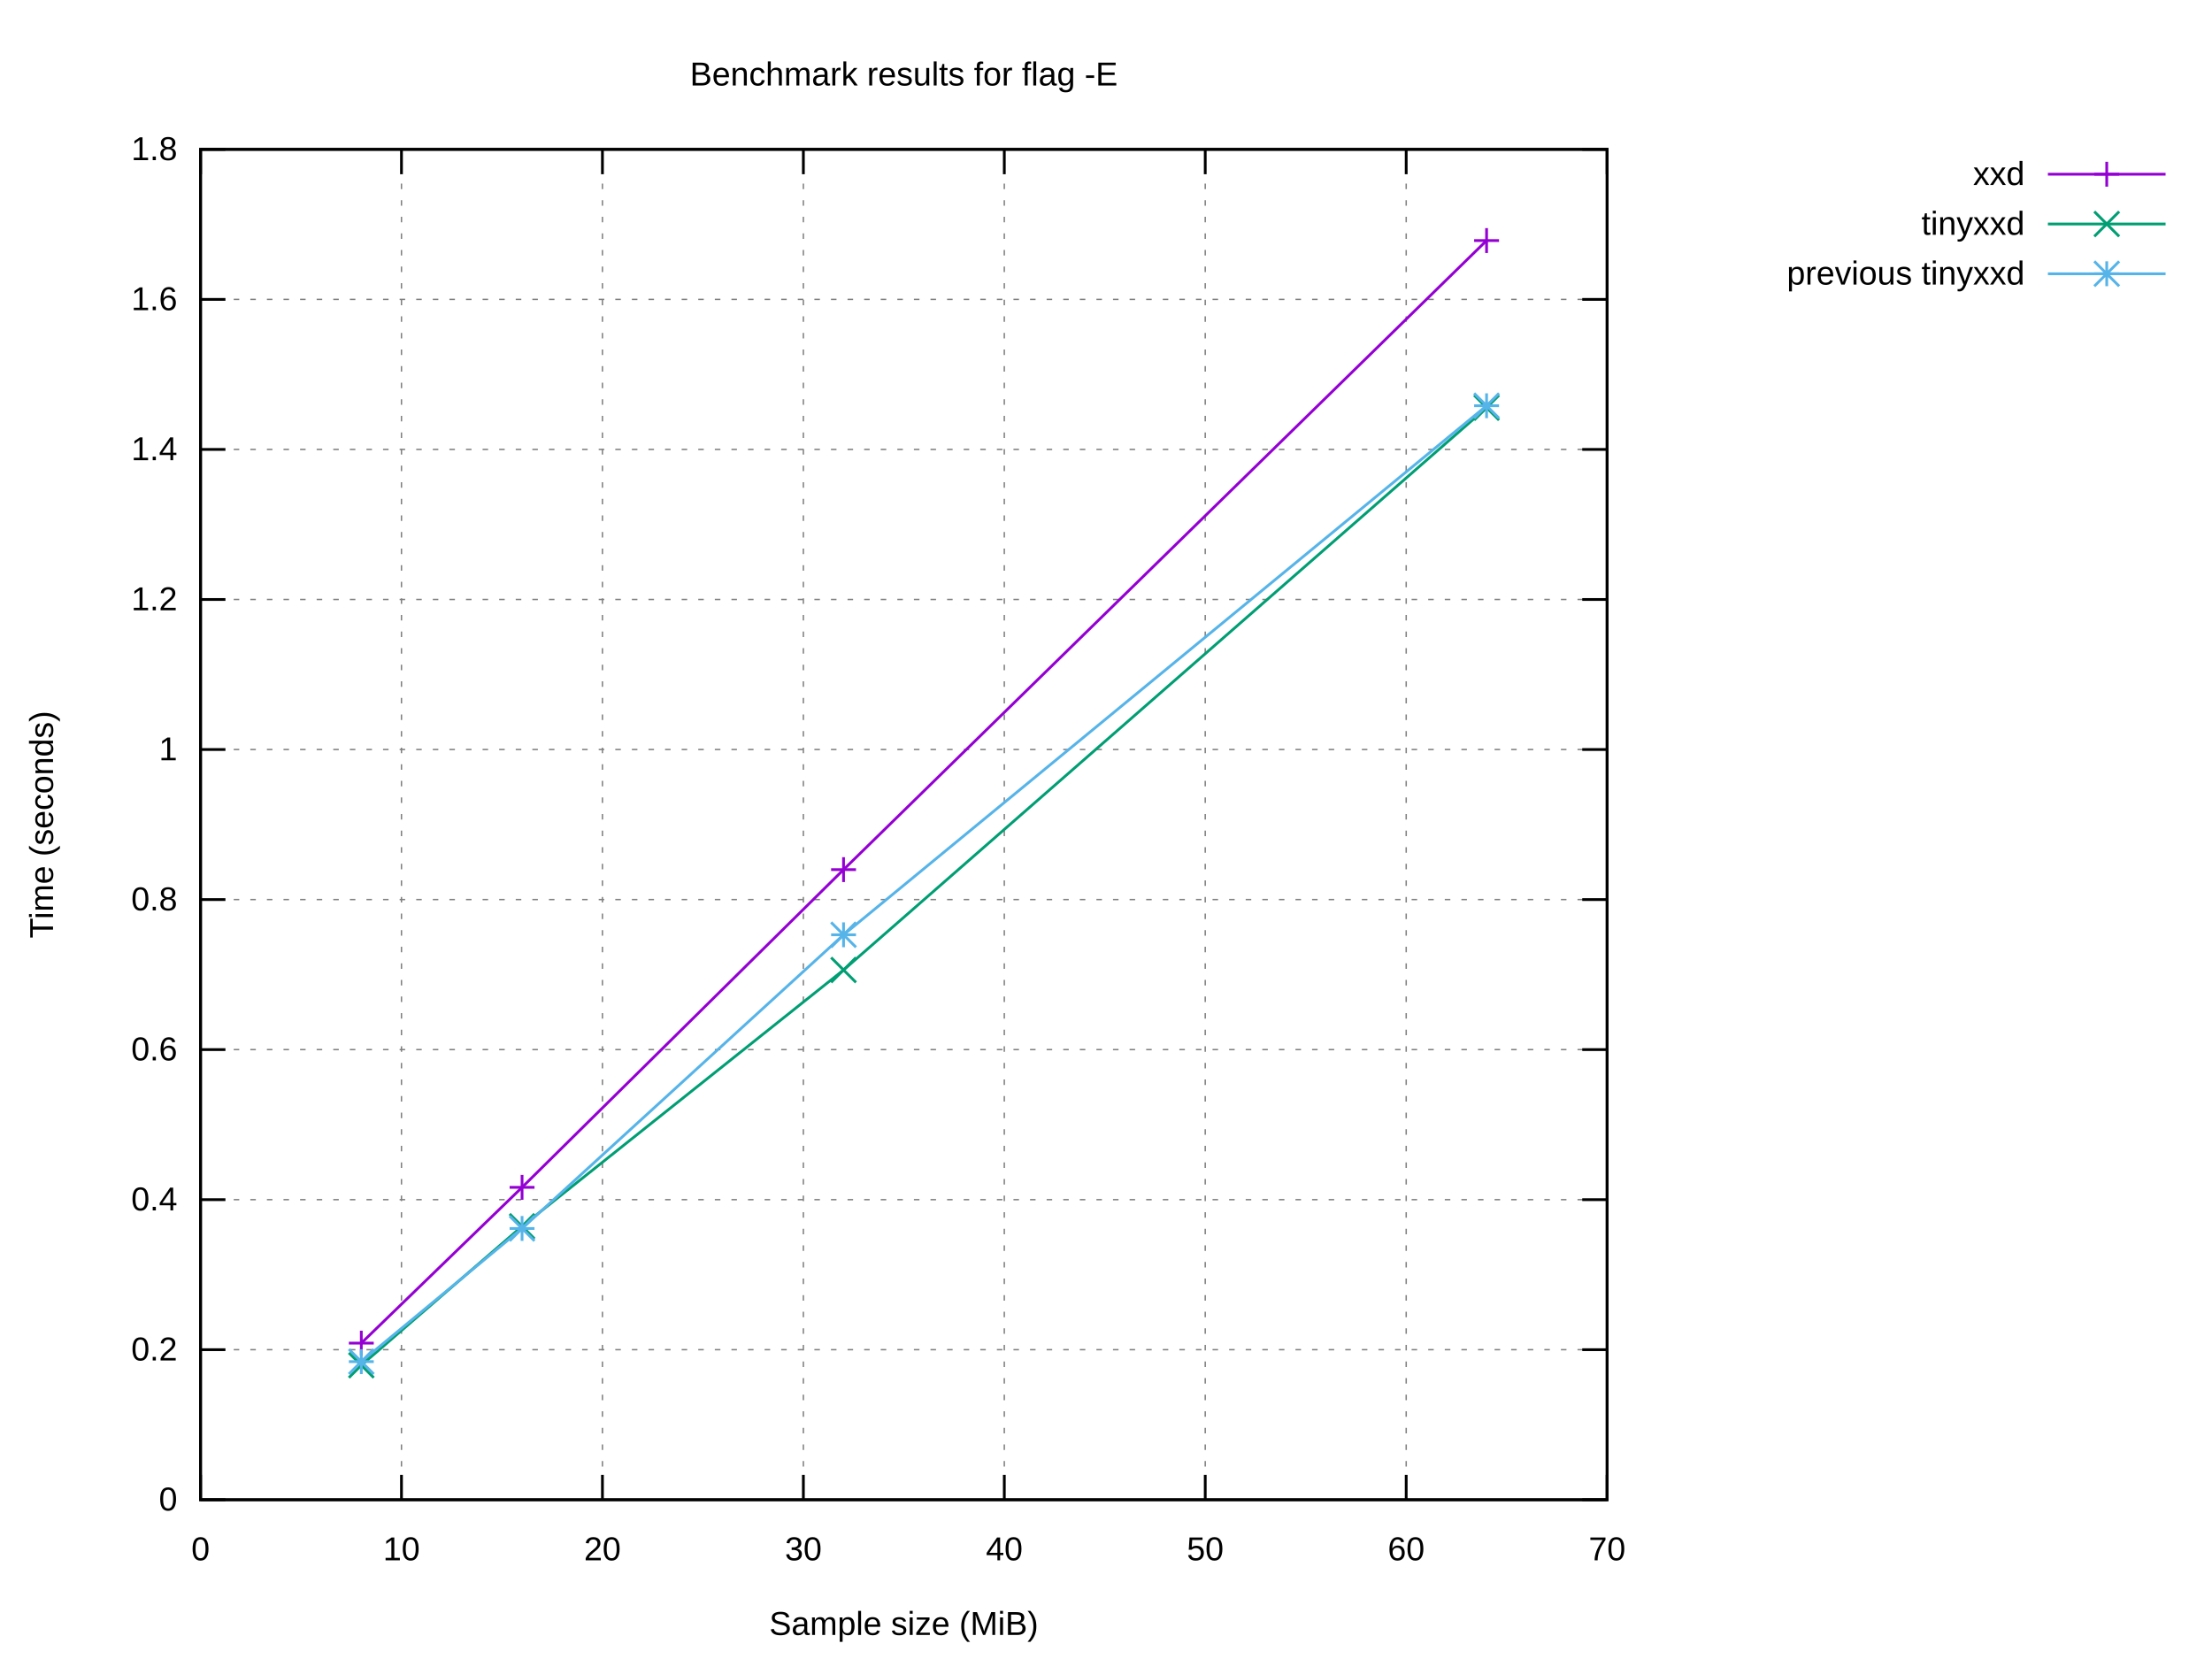
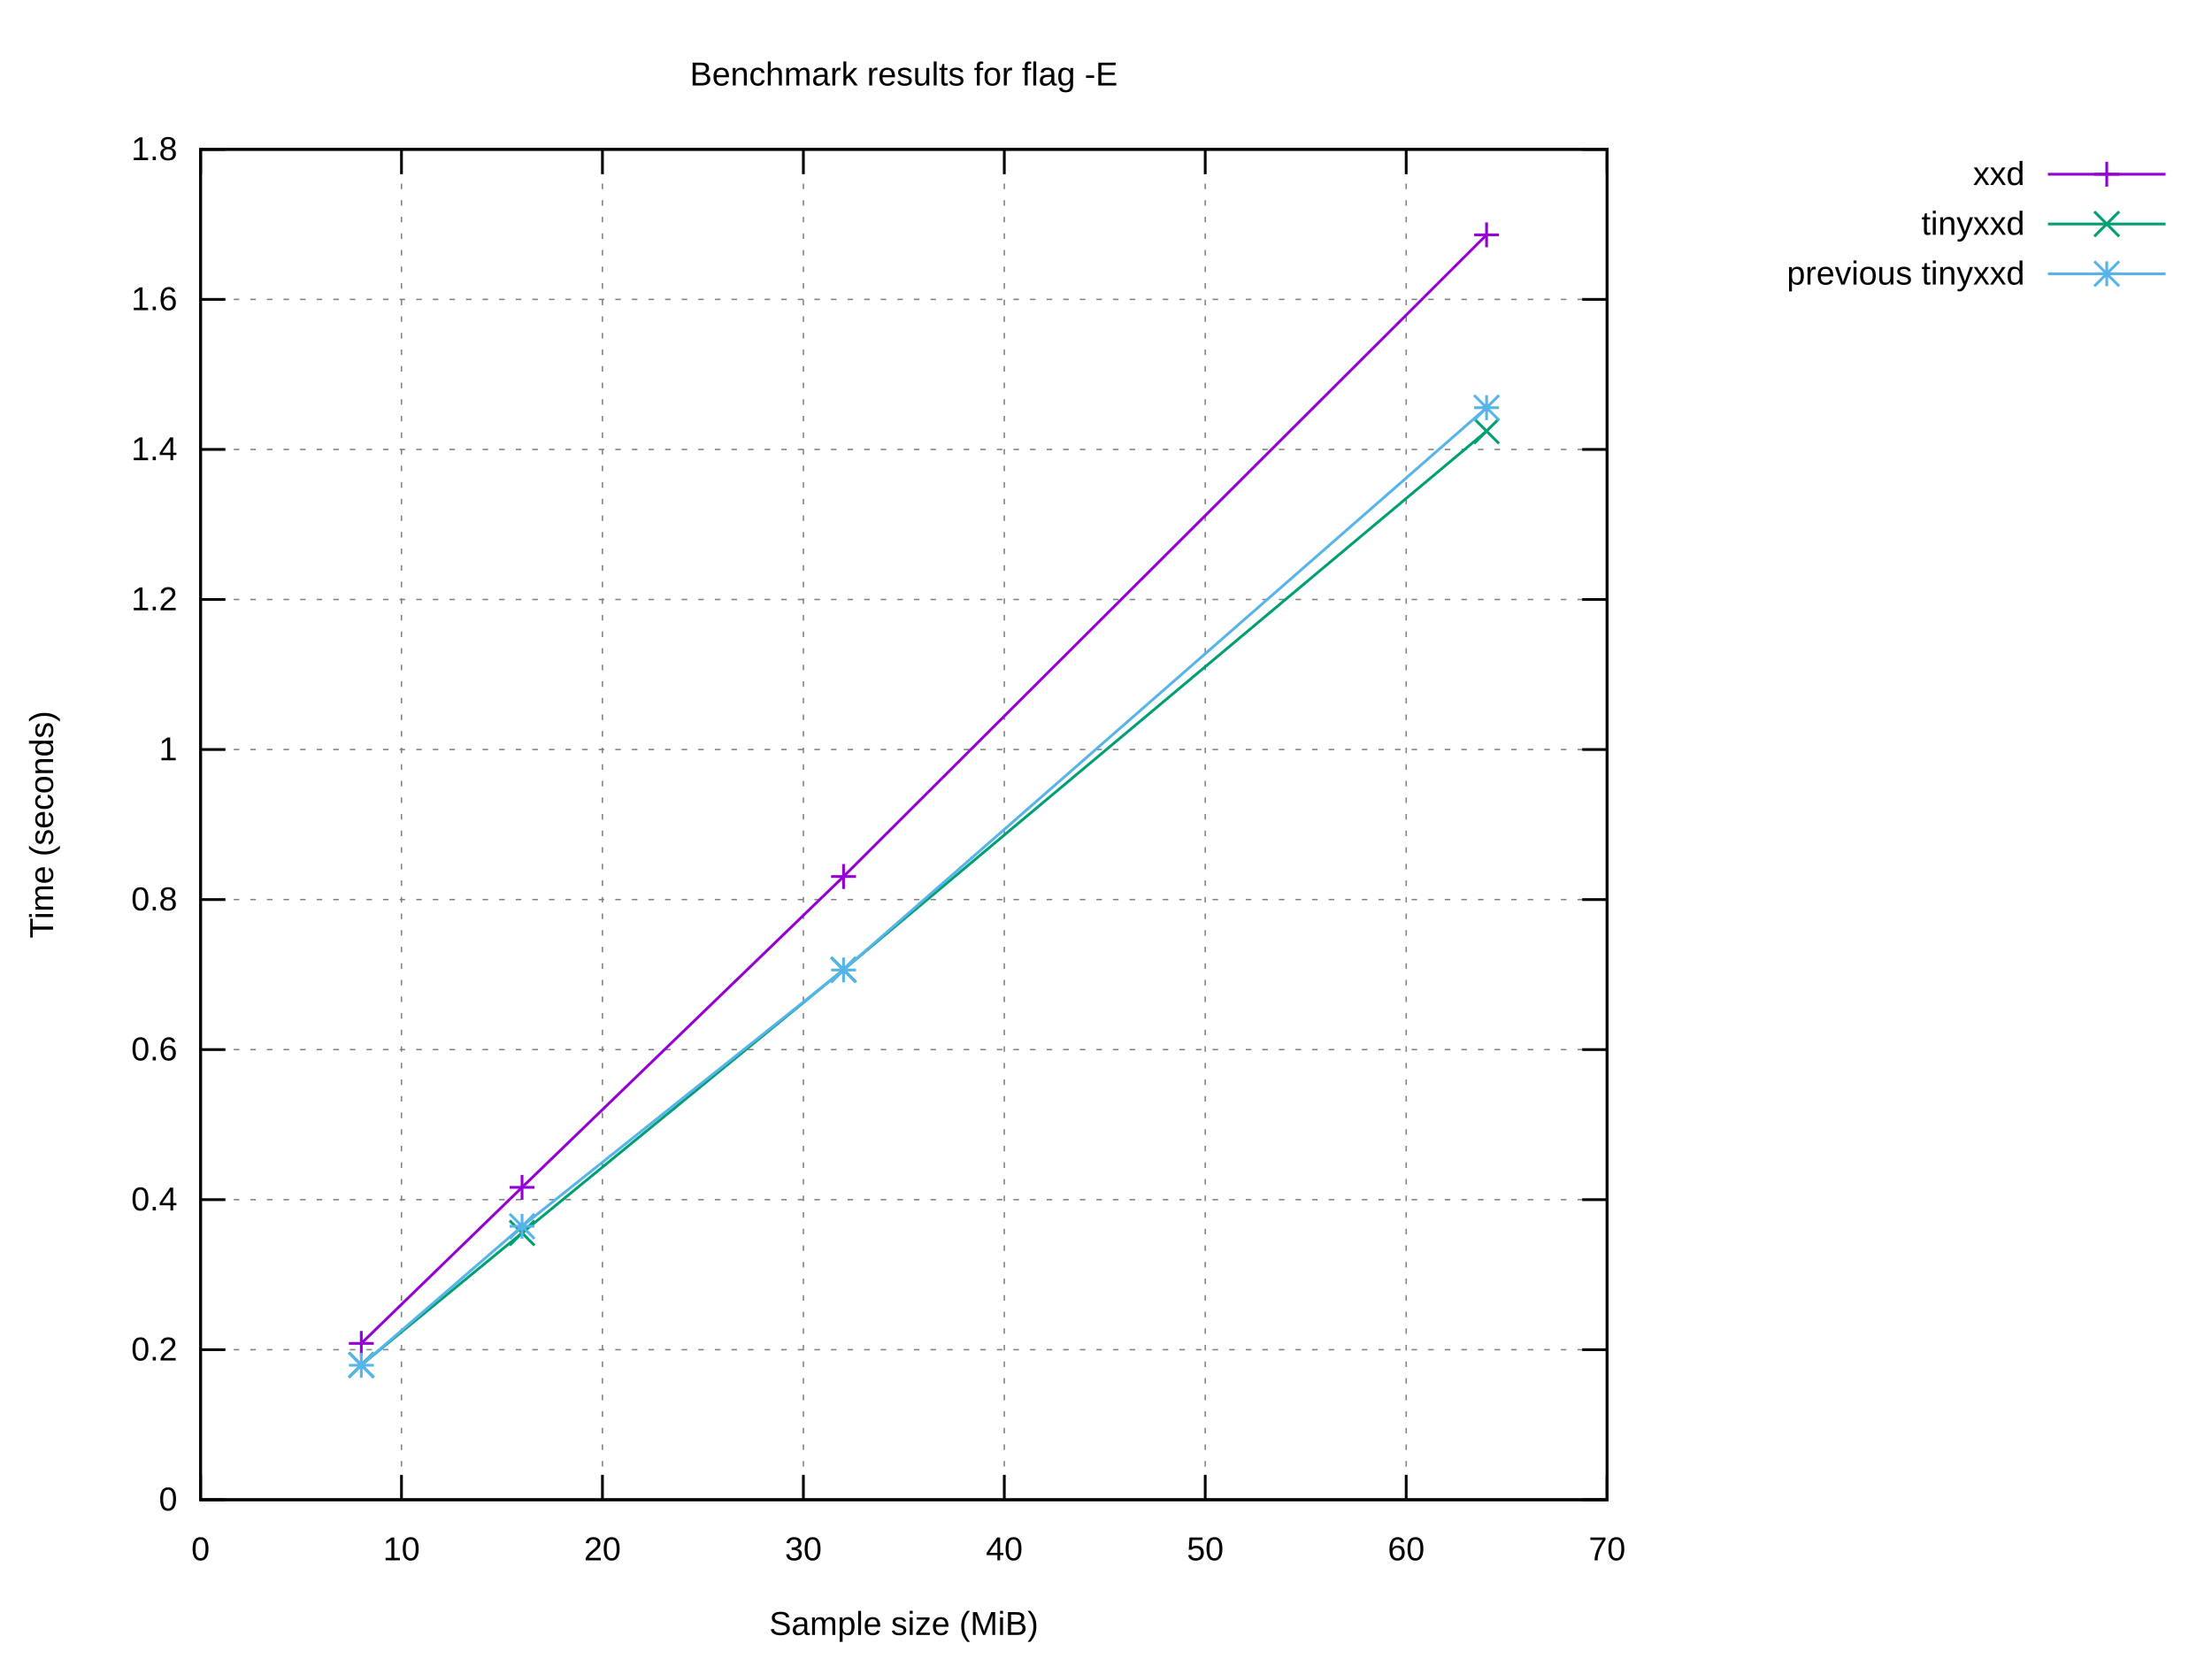
<svg xmlns="http://www.w3.org/2000/svg" xmlns:xlink="http://www.w3.org/1999/xlink" width="800" height="600" viewBox="0 0 800 600">
  <g id="gnuplot_canvas">
    <rect x="0" y="0" width="800" height="600" fill="#ffffff" />
    <defs>
      <circle id="gpDot" r="0.5" stroke-width="0.5" stroke="currentColor" />
      <path id="gpPt0" stroke-width="0.222" stroke="currentColor" d="M-1,0 h2 M0,-1 v2" />
      <path id="gpPt1" stroke-width="0.222" stroke="currentColor" d="M-1,-1 L1,1 M1,-1 L-1,1" />
      <path id="gpPt2" stroke-width="0.222" stroke="currentColor" d="M-1,0 L1,0 M0,-1 L0,1 M-1,-1 L1,1 M-1,1 L1,-1" />
      <rect id="gpPt3" stroke-width="0.222" stroke="currentColor" x="-1" y="-1" width="2" height="2" />
      <rect id="gpPt4" stroke-width="0.222" stroke="currentColor" fill="currentColor" x="-1" y="-1" width="2" height="2" />
      <circle id="gpPt5" stroke-width="0.222" stroke="currentColor" cx="0" cy="0" r="1" />
      <use xlink:href="#gpPt5" id="gpPt6" fill="currentColor" stroke="none" />
      <path id="gpPt7" stroke-width="0.222" stroke="currentColor" d="M0,-1.33 L-1.33,0.67 L1.33,0.67 z" />
      <use xlink:href="#gpPt7" id="gpPt8" fill="currentColor" stroke="none" />
      <use xlink:href="#gpPt7" id="gpPt9" stroke="currentColor" transform="rotate(180)" />
      <use xlink:href="#gpPt9" id="gpPt10" fill="currentColor" stroke="none" />
      <use xlink:href="#gpPt3" id="gpPt11" stroke="currentColor" transform="rotate(45)" />
      <use xlink:href="#gpPt11" id="gpPt12" fill="currentColor" stroke="none" />
      <path id="gpPt13" stroke-width="0.222" stroke="currentColor" d="M0,1.330 L1.265,0.411 L0.782,-1.067 L-0.782,-1.076 L-1.265,0.411 z" />
      <use xlink:href="#gpPt13" id="gpPt14" fill="currentColor" stroke="none" />
      <filter id="textbox" filterUnits="objectBoundingBox" x="0" y="0" height="1" width="1">
        <feFlood flood-color="#FFFFFF" flood-opacity="1" result="bgnd" />
        <feComposite in="SourceGraphic" in2="bgnd" operator="atop" />
      </filter>
      <filter id="greybox" filterUnits="objectBoundingBox" x="0" y="0" height="1" width="1">
        <feFlood flood-color="lightgrey" flood-opacity="1" result="grey" />
        <feComposite in="SourceGraphic" in2="grey" operator="atop" />
      </filter>
    </defs>
    <g fill="none" color="#FFFFFF" stroke="currentColor" stroke-width="1.00" stroke-linecap="butt" stroke-linejoin="miter">
</g>
    <g fill="none" color="black" stroke="currentColor" stroke-width="1.00" stroke-linecap="butt" stroke-linejoin="miter">
</g>
    <g fill="none" color="black" stroke="black" stroke-width="0.50" stroke-linecap="butt" stroke-linejoin="miter">
</g>
    <g fill="none" color="gray" stroke="currentColor" stroke-width="0.50" stroke-linecap="butt" stroke-linejoin="miter">
      <path stroke="gray" stroke-dasharray="2,4" class="gridline" d="M72.53,542.40 L581.24,542.40  " />
    </g>
    <g fill="none" color="gray" stroke="gray" stroke-width="1.00" stroke-linecap="butt" stroke-linejoin="miter">
</g>
    <g fill="none" color="black" stroke="currentColor" stroke-width="1.00" stroke-linecap="butt" stroke-linejoin="miter">
      <path stroke="black" d="M72.53,542.40 L81.53,542.40 M581.24,542.40 L572.24,542.40  " />
      <g transform="translate(64.14,546.30)" stroke="none" fill="black" font-family="Arial" font-size="12.00" text-anchor="end">
        <text>
          <tspan font-family="Arial"> 0</tspan>
        </text>
      </g>
    </g>
    <g fill="none" color="black" stroke="currentColor" stroke-width="1.00" stroke-linecap="butt" stroke-linejoin="miter">
</g>
    <g fill="none" color="black" stroke="black" stroke-width="0.50" stroke-linecap="butt" stroke-linejoin="miter">
</g>
    <g fill="none" color="gray" stroke="currentColor" stroke-width="0.50" stroke-linecap="butt" stroke-linejoin="miter">
      <path stroke="gray" stroke-dasharray="2,4" class="gridline" d="M72.53,488.13 L581.24,488.13  " />
    </g>
    <g fill="none" color="gray" stroke="gray" stroke-width="1.00" stroke-linecap="butt" stroke-linejoin="miter">
</g>
    <g fill="none" color="black" stroke="currentColor" stroke-width="1.00" stroke-linecap="butt" stroke-linejoin="miter">
      <path stroke="black" d="M72.53,488.13 L81.53,488.13 M581.24,488.13 L572.24,488.13  " />
      <g transform="translate(64.14,492.03)" stroke="none" fill="black" font-family="Arial" font-size="12.00" text-anchor="end">
        <text>
          <tspan font-family="Arial"> 0.2</tspan>
        </text>
      </g>
    </g>
    <g fill="none" color="black" stroke="currentColor" stroke-width="1.00" stroke-linecap="butt" stroke-linejoin="miter">
</g>
    <g fill="none" color="black" stroke="black" stroke-width="0.50" stroke-linecap="butt" stroke-linejoin="miter">
</g>
    <g fill="none" color="gray" stroke="currentColor" stroke-width="0.50" stroke-linecap="butt" stroke-linejoin="miter">
      <path stroke="gray" stroke-dasharray="2,4" class="gridline" d="M72.53,433.87 L581.24,433.87  " />
    </g>
    <g fill="none" color="gray" stroke="gray" stroke-width="1.00" stroke-linecap="butt" stroke-linejoin="miter">
</g>
    <g fill="none" color="black" stroke="currentColor" stroke-width="1.00" stroke-linecap="butt" stroke-linejoin="miter">
      <path stroke="black" d="M72.53,433.87 L81.53,433.87 M581.24,433.87 L572.24,433.87  " />
      <g transform="translate(64.14,437.77)" stroke="none" fill="black" font-family="Arial" font-size="12.00" text-anchor="end">
        <text>
          <tspan font-family="Arial"> 0.4</tspan>
        </text>
      </g>
    </g>
    <g fill="none" color="black" stroke="currentColor" stroke-width="1.00" stroke-linecap="butt" stroke-linejoin="miter">
</g>
    <g fill="none" color="black" stroke="black" stroke-width="0.50" stroke-linecap="butt" stroke-linejoin="miter">
</g>
    <g fill="none" color="gray" stroke="currentColor" stroke-width="0.50" stroke-linecap="butt" stroke-linejoin="miter">
      <path stroke="gray" stroke-dasharray="2,4" class="gridline" d="M72.53,379.60 L581.24,379.60  " />
    </g>
    <g fill="none" color="gray" stroke="gray" stroke-width="1.00" stroke-linecap="butt" stroke-linejoin="miter">
</g>
    <g fill="none" color="black" stroke="currentColor" stroke-width="1.00" stroke-linecap="butt" stroke-linejoin="miter">
      <path stroke="black" d="M72.53,379.60 L81.53,379.60 M581.24,379.60 L572.24,379.60  " />
      <g transform="translate(64.14,383.50)" stroke="none" fill="black" font-family="Arial" font-size="12.00" text-anchor="end">
        <text>
          <tspan font-family="Arial"> 0.6</tspan>
        </text>
      </g>
    </g>
    <g fill="none" color="black" stroke="currentColor" stroke-width="1.00" stroke-linecap="butt" stroke-linejoin="miter">
</g>
    <g fill="none" color="black" stroke="black" stroke-width="0.50" stroke-linecap="butt" stroke-linejoin="miter">
</g>
    <g fill="none" color="gray" stroke="currentColor" stroke-width="0.50" stroke-linecap="butt" stroke-linejoin="miter">
      <path stroke="gray" stroke-dasharray="2,4" class="gridline" d="M72.53,325.34 L581.24,325.34  " />
    </g>
    <g fill="none" color="gray" stroke="gray" stroke-width="1.00" stroke-linecap="butt" stroke-linejoin="miter">
</g>
    <g fill="none" color="black" stroke="currentColor" stroke-width="1.00" stroke-linecap="butt" stroke-linejoin="miter">
      <path stroke="black" d="M72.53,325.34 L81.53,325.34 M581.24,325.34 L572.24,325.34  " />
      <g transform="translate(64.14,329.24)" stroke="none" fill="black" font-family="Arial" font-size="12.00" text-anchor="end">
        <text>
          <tspan font-family="Arial"> 0.8</tspan>
        </text>
      </g>
    </g>
    <g fill="none" color="black" stroke="currentColor" stroke-width="1.00" stroke-linecap="butt" stroke-linejoin="miter">
</g>
    <g fill="none" color="black" stroke="black" stroke-width="0.50" stroke-linecap="butt" stroke-linejoin="miter">
</g>
    <g fill="none" color="gray" stroke="currentColor" stroke-width="0.50" stroke-linecap="butt" stroke-linejoin="miter">
      <path stroke="gray" stroke-dasharray="2,4" class="gridline" d="M72.53,271.07 L581.24,271.07  " />
    </g>
    <g fill="none" color="gray" stroke="gray" stroke-width="1.00" stroke-linecap="butt" stroke-linejoin="miter">
</g>
    <g fill="none" color="black" stroke="currentColor" stroke-width="1.00" stroke-linecap="butt" stroke-linejoin="miter">
      <path stroke="black" d="M72.53,271.07 L81.53,271.07 M581.24,271.07 L572.24,271.07  " />
      <g transform="translate(64.14,274.97)" stroke="none" fill="black" font-family="Arial" font-size="12.00" text-anchor="end">
        <text>
          <tspan font-family="Arial"> 1</tspan>
        </text>
      </g>
    </g>
    <g fill="none" color="black" stroke="currentColor" stroke-width="1.00" stroke-linecap="butt" stroke-linejoin="miter">
</g>
    <g fill="none" color="black" stroke="black" stroke-width="0.50" stroke-linecap="butt" stroke-linejoin="miter">
</g>
    <g fill="none" color="gray" stroke="currentColor" stroke-width="0.50" stroke-linecap="butt" stroke-linejoin="miter">
      <path stroke="gray" stroke-dasharray="2,4" class="gridline" d="M72.53,216.81 L581.24,216.81  " />
    </g>
    <g fill="none" color="gray" stroke="gray" stroke-width="1.00" stroke-linecap="butt" stroke-linejoin="miter">
</g>
    <g fill="none" color="black" stroke="currentColor" stroke-width="1.00" stroke-linecap="butt" stroke-linejoin="miter">
      <path stroke="black" d="M72.53,216.81 L81.53,216.81 M581.24,216.81 L572.24,216.81  " />
      <g transform="translate(64.14,220.71)" stroke="none" fill="black" font-family="Arial" font-size="12.00" text-anchor="end">
        <text>
          <tspan font-family="Arial"> 1.2</tspan>
        </text>
      </g>
    </g>
    <g fill="none" color="black" stroke="currentColor" stroke-width="1.00" stroke-linecap="butt" stroke-linejoin="miter">
</g>
    <g fill="none" color="black" stroke="black" stroke-width="0.50" stroke-linecap="butt" stroke-linejoin="miter">
</g>
    <g fill="none" color="gray" stroke="currentColor" stroke-width="0.50" stroke-linecap="butt" stroke-linejoin="miter">
      <path stroke="gray" stroke-dasharray="2,4" class="gridline" d="M72.53,162.54 L581.24,162.54  " />
    </g>
    <g fill="none" color="gray" stroke="gray" stroke-width="1.00" stroke-linecap="butt" stroke-linejoin="miter">
</g>
    <g fill="none" color="black" stroke="currentColor" stroke-width="1.00" stroke-linecap="butt" stroke-linejoin="miter">
      <path stroke="black" d="M72.53,162.54 L81.53,162.54 M581.24,162.54 L572.24,162.54  " />
      <g transform="translate(64.14,166.44)" stroke="none" fill="black" font-family="Arial" font-size="12.00" text-anchor="end">
        <text>
          <tspan font-family="Arial"> 1.4</tspan>
        </text>
      </g>
    </g>
    <g fill="none" color="black" stroke="currentColor" stroke-width="1.00" stroke-linecap="butt" stroke-linejoin="miter">
</g>
    <g fill="none" color="black" stroke="black" stroke-width="0.50" stroke-linecap="butt" stroke-linejoin="miter">
</g>
    <g fill="none" color="gray" stroke="currentColor" stroke-width="0.50" stroke-linecap="butt" stroke-linejoin="miter">
      <path stroke="gray" stroke-dasharray="2,4" class="gridline" d="M72.53,108.28 L581.24,108.28  " />
    </g>
    <g fill="none" color="gray" stroke="gray" stroke-width="1.00" stroke-linecap="butt" stroke-linejoin="miter">
</g>
    <g fill="none" color="black" stroke="currentColor" stroke-width="1.00" stroke-linecap="butt" stroke-linejoin="miter">
      <path stroke="black" d="M72.53,108.28 L81.53,108.28 M581.24,108.28 L572.24,108.28  " />
      <g transform="translate(64.14,112.18)" stroke="none" fill="black" font-family="Arial" font-size="12.00" text-anchor="end">
        <text>
          <tspan font-family="Arial"> 1.6</tspan>
        </text>
      </g>
    </g>
    <g fill="none" color="black" stroke="currentColor" stroke-width="1.00" stroke-linecap="butt" stroke-linejoin="miter">
</g>
    <g fill="none" color="black" stroke="black" stroke-width="0.50" stroke-linecap="butt" stroke-linejoin="miter">
</g>
    <g fill="none" color="gray" stroke="currentColor" stroke-width="0.50" stroke-linecap="butt" stroke-linejoin="miter">
      <path stroke="gray" stroke-dasharray="2,4" class="gridline" d="M72.53,54.01 L581.24,54.01  " />
    </g>
    <g fill="none" color="gray" stroke="gray" stroke-width="1.00" stroke-linecap="butt" stroke-linejoin="miter">
</g>
    <g fill="none" color="black" stroke="currentColor" stroke-width="1.00" stroke-linecap="butt" stroke-linejoin="miter">
      <path stroke="black" d="M72.53,54.01 L81.53,54.01 M581.24,54.01 L572.24,54.01  " />
      <g transform="translate(64.14,57.91)" stroke="none" fill="black" font-family="Arial" font-size="12.00" text-anchor="end">
        <text>
          <tspan font-family="Arial"> 1.8</tspan>
        </text>
      </g>
    </g>
    <g fill="none" color="black" stroke="currentColor" stroke-width="1.00" stroke-linecap="butt" stroke-linejoin="miter">
</g>
    <g fill="none" color="black" stroke="black" stroke-width="0.50" stroke-linecap="butt" stroke-linejoin="miter">
</g>
    <g fill="none" color="gray" stroke="currentColor" stroke-width="0.50" stroke-linecap="butt" stroke-linejoin="miter">
      <path stroke="gray" stroke-dasharray="2,4" class="gridline" d="M72.53,542.40 L72.53,54.01  " />
    </g>
    <g fill="none" color="gray" stroke="gray" stroke-width="1.00" stroke-linecap="butt" stroke-linejoin="miter">
</g>
    <g fill="none" color="black" stroke="currentColor" stroke-width="1.00" stroke-linecap="butt" stroke-linejoin="miter">
      <path stroke="black" d="M72.53,542.40 L72.53,533.40 M72.53,54.01 L72.53,63.01  " />
      <g transform="translate(72.53,564.30)" stroke="none" fill="black" font-family="Arial" font-size="12.00" text-anchor="middle">
        <text>
          <tspan font-family="Arial"> 0</tspan>
        </text>
      </g>
    </g>
    <g fill="none" color="black" stroke="currentColor" stroke-width="1.00" stroke-linecap="butt" stroke-linejoin="miter">
</g>
    <g fill="none" color="black" stroke="black" stroke-width="0.50" stroke-linecap="butt" stroke-linejoin="miter">
</g>
    <g fill="none" color="gray" stroke="currentColor" stroke-width="0.50" stroke-linecap="butt" stroke-linejoin="miter">
      <path stroke="gray" stroke-dasharray="2,4" class="gridline" d="M145.20,542.40 L145.20,54.01  " />
    </g>
    <g fill="none" color="gray" stroke="gray" stroke-width="1.00" stroke-linecap="butt" stroke-linejoin="miter">
</g>
    <g fill="none" color="black" stroke="currentColor" stroke-width="1.00" stroke-linecap="butt" stroke-linejoin="miter">
      <path stroke="black" d="M145.20,542.40 L145.20,533.40 M145.20,54.01 L145.20,63.01  " />
      <g transform="translate(145.20,564.30)" stroke="none" fill="black" font-family="Arial" font-size="12.00" text-anchor="middle">
        <text>
          <tspan font-family="Arial"> 10</tspan>
        </text>
      </g>
    </g>
    <g fill="none" color="black" stroke="currentColor" stroke-width="1.00" stroke-linecap="butt" stroke-linejoin="miter">
</g>
    <g fill="none" color="black" stroke="black" stroke-width="0.50" stroke-linecap="butt" stroke-linejoin="miter">
</g>
    <g fill="none" color="gray" stroke="currentColor" stroke-width="0.50" stroke-linecap="butt" stroke-linejoin="miter">
      <path stroke="gray" stroke-dasharray="2,4" class="gridline" d="M217.88,542.40 L217.88,54.01  " />
    </g>
    <g fill="none" color="gray" stroke="gray" stroke-width="1.00" stroke-linecap="butt" stroke-linejoin="miter">
</g>
    <g fill="none" color="black" stroke="currentColor" stroke-width="1.00" stroke-linecap="butt" stroke-linejoin="miter">
      <path stroke="black" d="M217.88,542.40 L217.88,533.40 M217.88,54.01 L217.88,63.01  " />
      <g transform="translate(217.88,564.30)" stroke="none" fill="black" font-family="Arial" font-size="12.00" text-anchor="middle">
        <text>
          <tspan font-family="Arial"> 20</tspan>
        </text>
      </g>
    </g>
    <g fill="none" color="black" stroke="currentColor" stroke-width="1.00" stroke-linecap="butt" stroke-linejoin="miter">
</g>
    <g fill="none" color="black" stroke="black" stroke-width="0.50" stroke-linecap="butt" stroke-linejoin="miter">
</g>
    <g fill="none" color="gray" stroke="currentColor" stroke-width="0.50" stroke-linecap="butt" stroke-linejoin="miter">
      <path stroke="gray" stroke-dasharray="2,4" class="gridline" d="M290.55,542.40 L290.55,54.01  " />
    </g>
    <g fill="none" color="gray" stroke="gray" stroke-width="1.00" stroke-linecap="butt" stroke-linejoin="miter">
</g>
    <g fill="none" color="black" stroke="currentColor" stroke-width="1.00" stroke-linecap="butt" stroke-linejoin="miter">
      <path stroke="black" d="M290.55,542.40 L290.55,533.40 M290.55,54.01 L290.55,63.01  " />
      <g transform="translate(290.55,564.30)" stroke="none" fill="black" font-family="Arial" font-size="12.00" text-anchor="middle">
        <text>
          <tspan font-family="Arial"> 30</tspan>
        </text>
      </g>
    </g>
    <g fill="none" color="black" stroke="currentColor" stroke-width="1.00" stroke-linecap="butt" stroke-linejoin="miter">
</g>
    <g fill="none" color="black" stroke="black" stroke-width="0.50" stroke-linecap="butt" stroke-linejoin="miter">
</g>
    <g fill="none" color="gray" stroke="currentColor" stroke-width="0.50" stroke-linecap="butt" stroke-linejoin="miter">
      <path stroke="gray" stroke-dasharray="2,4" class="gridline" d="M363.22,542.40 L363.22,54.01  " />
    </g>
    <g fill="none" color="gray" stroke="gray" stroke-width="1.00" stroke-linecap="butt" stroke-linejoin="miter">
</g>
    <g fill="none" color="black" stroke="currentColor" stroke-width="1.00" stroke-linecap="butt" stroke-linejoin="miter">
      <path stroke="black" d="M363.22,542.40 L363.22,533.40 M363.22,54.01 L363.22,63.01  " />
      <g transform="translate(363.22,564.30)" stroke="none" fill="black" font-family="Arial" font-size="12.00" text-anchor="middle">
        <text>
          <tspan font-family="Arial"> 40</tspan>
        </text>
      </g>
    </g>
    <g fill="none" color="black" stroke="currentColor" stroke-width="1.00" stroke-linecap="butt" stroke-linejoin="miter">
</g>
    <g fill="none" color="black" stroke="black" stroke-width="0.50" stroke-linecap="butt" stroke-linejoin="miter">
</g>
    <g fill="none" color="gray" stroke="currentColor" stroke-width="0.50" stroke-linecap="butt" stroke-linejoin="miter">
      <path stroke="gray" stroke-dasharray="2,4" class="gridline" d="M435.89,542.40 L435.89,54.01  " />
    </g>
    <g fill="none" color="gray" stroke="gray" stroke-width="1.00" stroke-linecap="butt" stroke-linejoin="miter">
</g>
    <g fill="none" color="black" stroke="currentColor" stroke-width="1.00" stroke-linecap="butt" stroke-linejoin="miter">
      <path stroke="black" d="M435.89,542.40 L435.89,533.40 M435.89,54.01 L435.89,63.01  " />
      <g transform="translate(435.89,564.30)" stroke="none" fill="black" font-family="Arial" font-size="12.00" text-anchor="middle">
        <text>
          <tspan font-family="Arial"> 50</tspan>
        </text>
      </g>
    </g>
    <g fill="none" color="black" stroke="currentColor" stroke-width="1.00" stroke-linecap="butt" stroke-linejoin="miter">
</g>
    <g fill="none" color="black" stroke="black" stroke-width="0.50" stroke-linecap="butt" stroke-linejoin="miter">
</g>
    <g fill="none" color="gray" stroke="currentColor" stroke-width="0.50" stroke-linecap="butt" stroke-linejoin="miter">
      <path stroke="gray" stroke-dasharray="2,4" class="gridline" d="M508.57,542.40 L508.57,54.01  " />
    </g>
    <g fill="none" color="gray" stroke="gray" stroke-width="1.00" stroke-linecap="butt" stroke-linejoin="miter">
</g>
    <g fill="none" color="black" stroke="currentColor" stroke-width="1.00" stroke-linecap="butt" stroke-linejoin="miter">
      <path stroke="black" d="M508.57,542.40 L508.57,533.40 M508.57,54.01 L508.57,63.01  " />
      <g transform="translate(508.57,564.30)" stroke="none" fill="black" font-family="Arial" font-size="12.00" text-anchor="middle">
        <text>
          <tspan font-family="Arial"> 60</tspan>
        </text>
      </g>
    </g>
    <g fill="none" color="black" stroke="currentColor" stroke-width="1.00" stroke-linecap="butt" stroke-linejoin="miter">
</g>
    <g fill="none" color="black" stroke="black" stroke-width="0.50" stroke-linecap="butt" stroke-linejoin="miter">
</g>
    <g fill="none" color="gray" stroke="currentColor" stroke-width="0.50" stroke-linecap="butt" stroke-linejoin="miter">
      <path stroke="gray" stroke-dasharray="2,4" class="gridline" d="M581.24,542.40 L581.24,54.01  " />
    </g>
    <g fill="none" color="gray" stroke="gray" stroke-width="1.00" stroke-linecap="butt" stroke-linejoin="miter">
</g>
    <g fill="none" color="black" stroke="currentColor" stroke-width="1.00" stroke-linecap="butt" stroke-linejoin="miter">
      <path stroke="black" d="M581.24,542.40 L581.24,533.40 M581.24,54.01 L581.24,63.01  " />
      <g transform="translate(581.24,564.30)" stroke="none" fill="black" font-family="Arial" font-size="12.00" text-anchor="middle">
        <text>
          <tspan font-family="Arial"> 70</tspan>
        </text>
      </g>
    </g>
    <g fill="none" color="black" stroke="currentColor" stroke-width="1.00" stroke-linecap="butt" stroke-linejoin="miter">
</g>
    <g fill="none" color="black" stroke="currentColor" stroke-width="1.00" stroke-linecap="butt" stroke-linejoin="miter">
      <path stroke="black" d="M72.53,54.01 L72.53,542.40 L581.24,542.40 L581.24,54.01 L72.53,54.01 Z  " />
    </g>
    <g fill="none" color="black" stroke="currentColor" stroke-width="1.00" stroke-linecap="butt" stroke-linejoin="miter">
</g>
    <g id="gnuplot_plot_1">
      <g fill="none" color="black" stroke="currentColor" stroke-width="1.00" stroke-linecap="butt" stroke-linejoin="miter">
        <g transform="translate(732.26,66.91)" stroke="none" fill="black" font-family="Arial" font-size="12.00" text-anchor="end">
          <text>
            <tspan font-family="Arial">xxd</tspan>
          </text>
        </g>
      </g>
      <g fill="none" color="black" stroke="currentColor" stroke-width="1.00" stroke-linecap="butt" stroke-linejoin="miter">
-         <path stroke="rgb(148,   0, 211)" d="M740.65,63.01 L783.21,63.01 M537.64,87.00 L305.08,314.51 L188.81,429.42 L130.67,485.76  " />
-         <use xlink:href="#gpPt0" transform="translate(537.64,87.00) scale(4.50)" color="rgb(148,   0, 211)" />
-         <use xlink:href="#gpPt0" transform="translate(305.08,314.51) scale(4.50)" color="rgb(148,   0, 211)" />
+         <path stroke="rgb(148,   0, 211)" d="M740.65,63.01 L783.21,63.01 M537.64,84.93 L305.08,317.01 L188.81,429.42 L130.67,485.86  " />
+         <use xlink:href="#gpPt0" transform="translate(537.64,84.93) scale(4.50)" color="rgb(148,   0, 211)" />
+         <use xlink:href="#gpPt0" transform="translate(305.08,317.01) scale(4.50)" color="rgb(148,   0, 211)" />
        <use xlink:href="#gpPt0" transform="translate(188.81,429.42) scale(4.50)" color="rgb(148,   0, 211)" />
-         <use xlink:href="#gpPt0" transform="translate(130.67,485.76) scale(4.50)" color="rgb(148,   0, 211)" />
+         <use xlink:href="#gpPt0" transform="translate(130.67,485.86) scale(4.50)" color="rgb(148,   0, 211)" />
        <use xlink:href="#gpPt0" transform="translate(761.93,63.01) scale(4.50)" color="rgb(148,   0, 211)" />
      </g>
    </g>
    <g id="gnuplot_plot_2">
      <g fill="none" color="black" stroke="currentColor" stroke-width="1.00" stroke-linecap="butt" stroke-linejoin="miter">
        <g transform="translate(732.26,84.91)" stroke="none" fill="black" font-family="Arial" font-size="12.00" text-anchor="end">
          <text>
            <tspan font-family="Arial">tinyxxd</tspan>
          </text>
        </g>
      </g>
      <g fill="none" color="black" stroke="currentColor" stroke-width="1.00" stroke-linecap="butt" stroke-linejoin="miter">
-         <path stroke="rgb(  0, 158, 115)" d="M740.65,81.01 L783.21,81.01 M537.64,147.45 L305.08,350.81 L188.81,443.51 L130.67,493.76  " />
-         <use xlink:href="#gpPt1" transform="translate(537.64,147.45) scale(4.50)" color="rgb(  0, 158, 115)" />
-         <use xlink:href="#gpPt1" transform="translate(305.08,350.81) scale(4.50)" color="rgb(  0, 158, 115)" />
-         <use xlink:href="#gpPt1" transform="translate(188.81,443.51) scale(4.50)" color="rgb(  0, 158, 115)" />
-         <use xlink:href="#gpPt1" transform="translate(130.67,493.76) scale(4.50)" color="rgb(  0, 158, 115)" />
+         <path stroke="rgb(  0, 158, 115)" d="M740.65,81.01 L783.21,81.01 M537.64,155.91 L305.08,350.69 L188.81,445.92 L130.67,493.65  " />
+         <use xlink:href="#gpPt1" transform="translate(537.64,155.91) scale(4.50)" color="rgb(  0, 158, 115)" />
+         <use xlink:href="#gpPt1" transform="translate(305.08,350.69) scale(4.50)" color="rgb(  0, 158, 115)" />
+         <use xlink:href="#gpPt1" transform="translate(188.81,445.92) scale(4.50)" color="rgb(  0, 158, 115)" />
+         <use xlink:href="#gpPt1" transform="translate(130.67,493.65) scale(4.50)" color="rgb(  0, 158, 115)" />
        <use xlink:href="#gpPt1" transform="translate(761.93,81.01) scale(4.50)" color="rgb(  0, 158, 115)" />
      </g>
    </g>
    <g id="gnuplot_plot_3">
      <g fill="none" color="black" stroke="currentColor" stroke-width="1.00" stroke-linecap="butt" stroke-linejoin="miter">
        <g transform="translate(732.26,102.91)" stroke="none" fill="black" font-family="Arial" font-size="12.00" text-anchor="end">
          <text>
            <tspan font-family="Arial">previous tinyxxd</tspan>
          </text>
        </g>
      </g>
      <g fill="none" color="black" stroke="currentColor" stroke-width="1.00" stroke-linecap="butt" stroke-linejoin="miter">
-         <path stroke="rgb( 86, 180, 233)" d="M740.65,99.01 L783.21,99.01 M537.64,146.74 L305.08,338.08 L188.81,444.29 L130.67,492.45  " />
-         <use xlink:href="#gpPt2" transform="translate(537.64,146.74) scale(4.50)" color="rgb( 86, 180, 233)" />
-         <use xlink:href="#gpPt2" transform="translate(305.08,338.08) scale(4.50)" color="rgb( 86, 180, 233)" />
-         <use xlink:href="#gpPt2" transform="translate(188.81,444.29) scale(4.50)" color="rgb( 86, 180, 233)" />
-         <use xlink:href="#gpPt2" transform="translate(130.67,492.45) scale(4.50)" color="rgb( 86, 180, 233)" />
+         <path stroke="rgb( 86, 180, 233)" d="M740.65,99.01 L783.21,99.01 M537.64,147.45 L305.08,350.81 L188.81,443.51 L130.67,493.76  " />
+         <use xlink:href="#gpPt2" transform="translate(537.64,147.45) scale(4.50)" color="rgb( 86, 180, 233)" />
+         <use xlink:href="#gpPt2" transform="translate(305.08,350.81) scale(4.50)" color="rgb( 86, 180, 233)" />
+         <use xlink:href="#gpPt2" transform="translate(188.81,443.51) scale(4.50)" color="rgb( 86, 180, 233)" />
+         <use xlink:href="#gpPt2" transform="translate(130.67,493.76) scale(4.50)" color="rgb( 86, 180, 233)" />
        <use xlink:href="#gpPt2" transform="translate(761.93,99.01) scale(4.50)" color="rgb( 86, 180, 233)" />
      </g>
    </g>
    <g fill="none" color="#FFFFFF" stroke="rgb( 86, 180, 233)" stroke-width="2.00" stroke-linecap="butt" stroke-linejoin="miter">
</g>
    <g fill="none" color="black" stroke="currentColor" stroke-width="2.00" stroke-linecap="butt" stroke-linejoin="miter">
</g>
    <g fill="none" color="black" stroke="black" stroke-width="1.00" stroke-linecap="butt" stroke-linejoin="miter">
</g>
    <g fill="none" color="black" stroke="currentColor" stroke-width="1.00" stroke-linecap="butt" stroke-linejoin="miter">
      <path stroke="black" d="M72.53,54.01 L72.53,542.40 L581.24,542.40 L581.24,54.01 L72.53,54.01 Z  " />
      <g transform="translate(19.18,298.21) rotate(270.00)" stroke="none" fill="black" font-family="Arial" font-size="12.00" text-anchor="middle">
        <text>
          <tspan font-family="Arial">Time (seconds)</tspan>
        </text>
      </g>
    </g>
    <g fill="none" color="black" stroke="currentColor" stroke-width="1.00" stroke-linecap="butt" stroke-linejoin="miter">
      <g transform="translate(326.88,591.30)" stroke="none" fill="black" font-family="Arial" font-size="12.00" text-anchor="middle">
        <text>
          <tspan font-family="Arial">Sample size (MiB)</tspan>
        </text>
      </g>
    </g>
    <g fill="none" color="black" stroke="currentColor" stroke-width="1.00" stroke-linecap="butt" stroke-linejoin="miter">
</g>
    <g fill="none" color="black" stroke="currentColor" stroke-width="1.00" stroke-linecap="butt" stroke-linejoin="miter">
      <g transform="translate(326.88,30.91)" stroke="none" fill="black" font-family="Arial" font-size="12.00" text-anchor="middle">
        <text>
          <tspan font-family="Arial">Benchmark results for flag -E</tspan>
        </text>
      </g>
    </g>
    <g fill="none" color="black" stroke="currentColor" stroke-width="1.00" stroke-linecap="butt" stroke-linejoin="miter">
</g>
  </g>
</svg>
